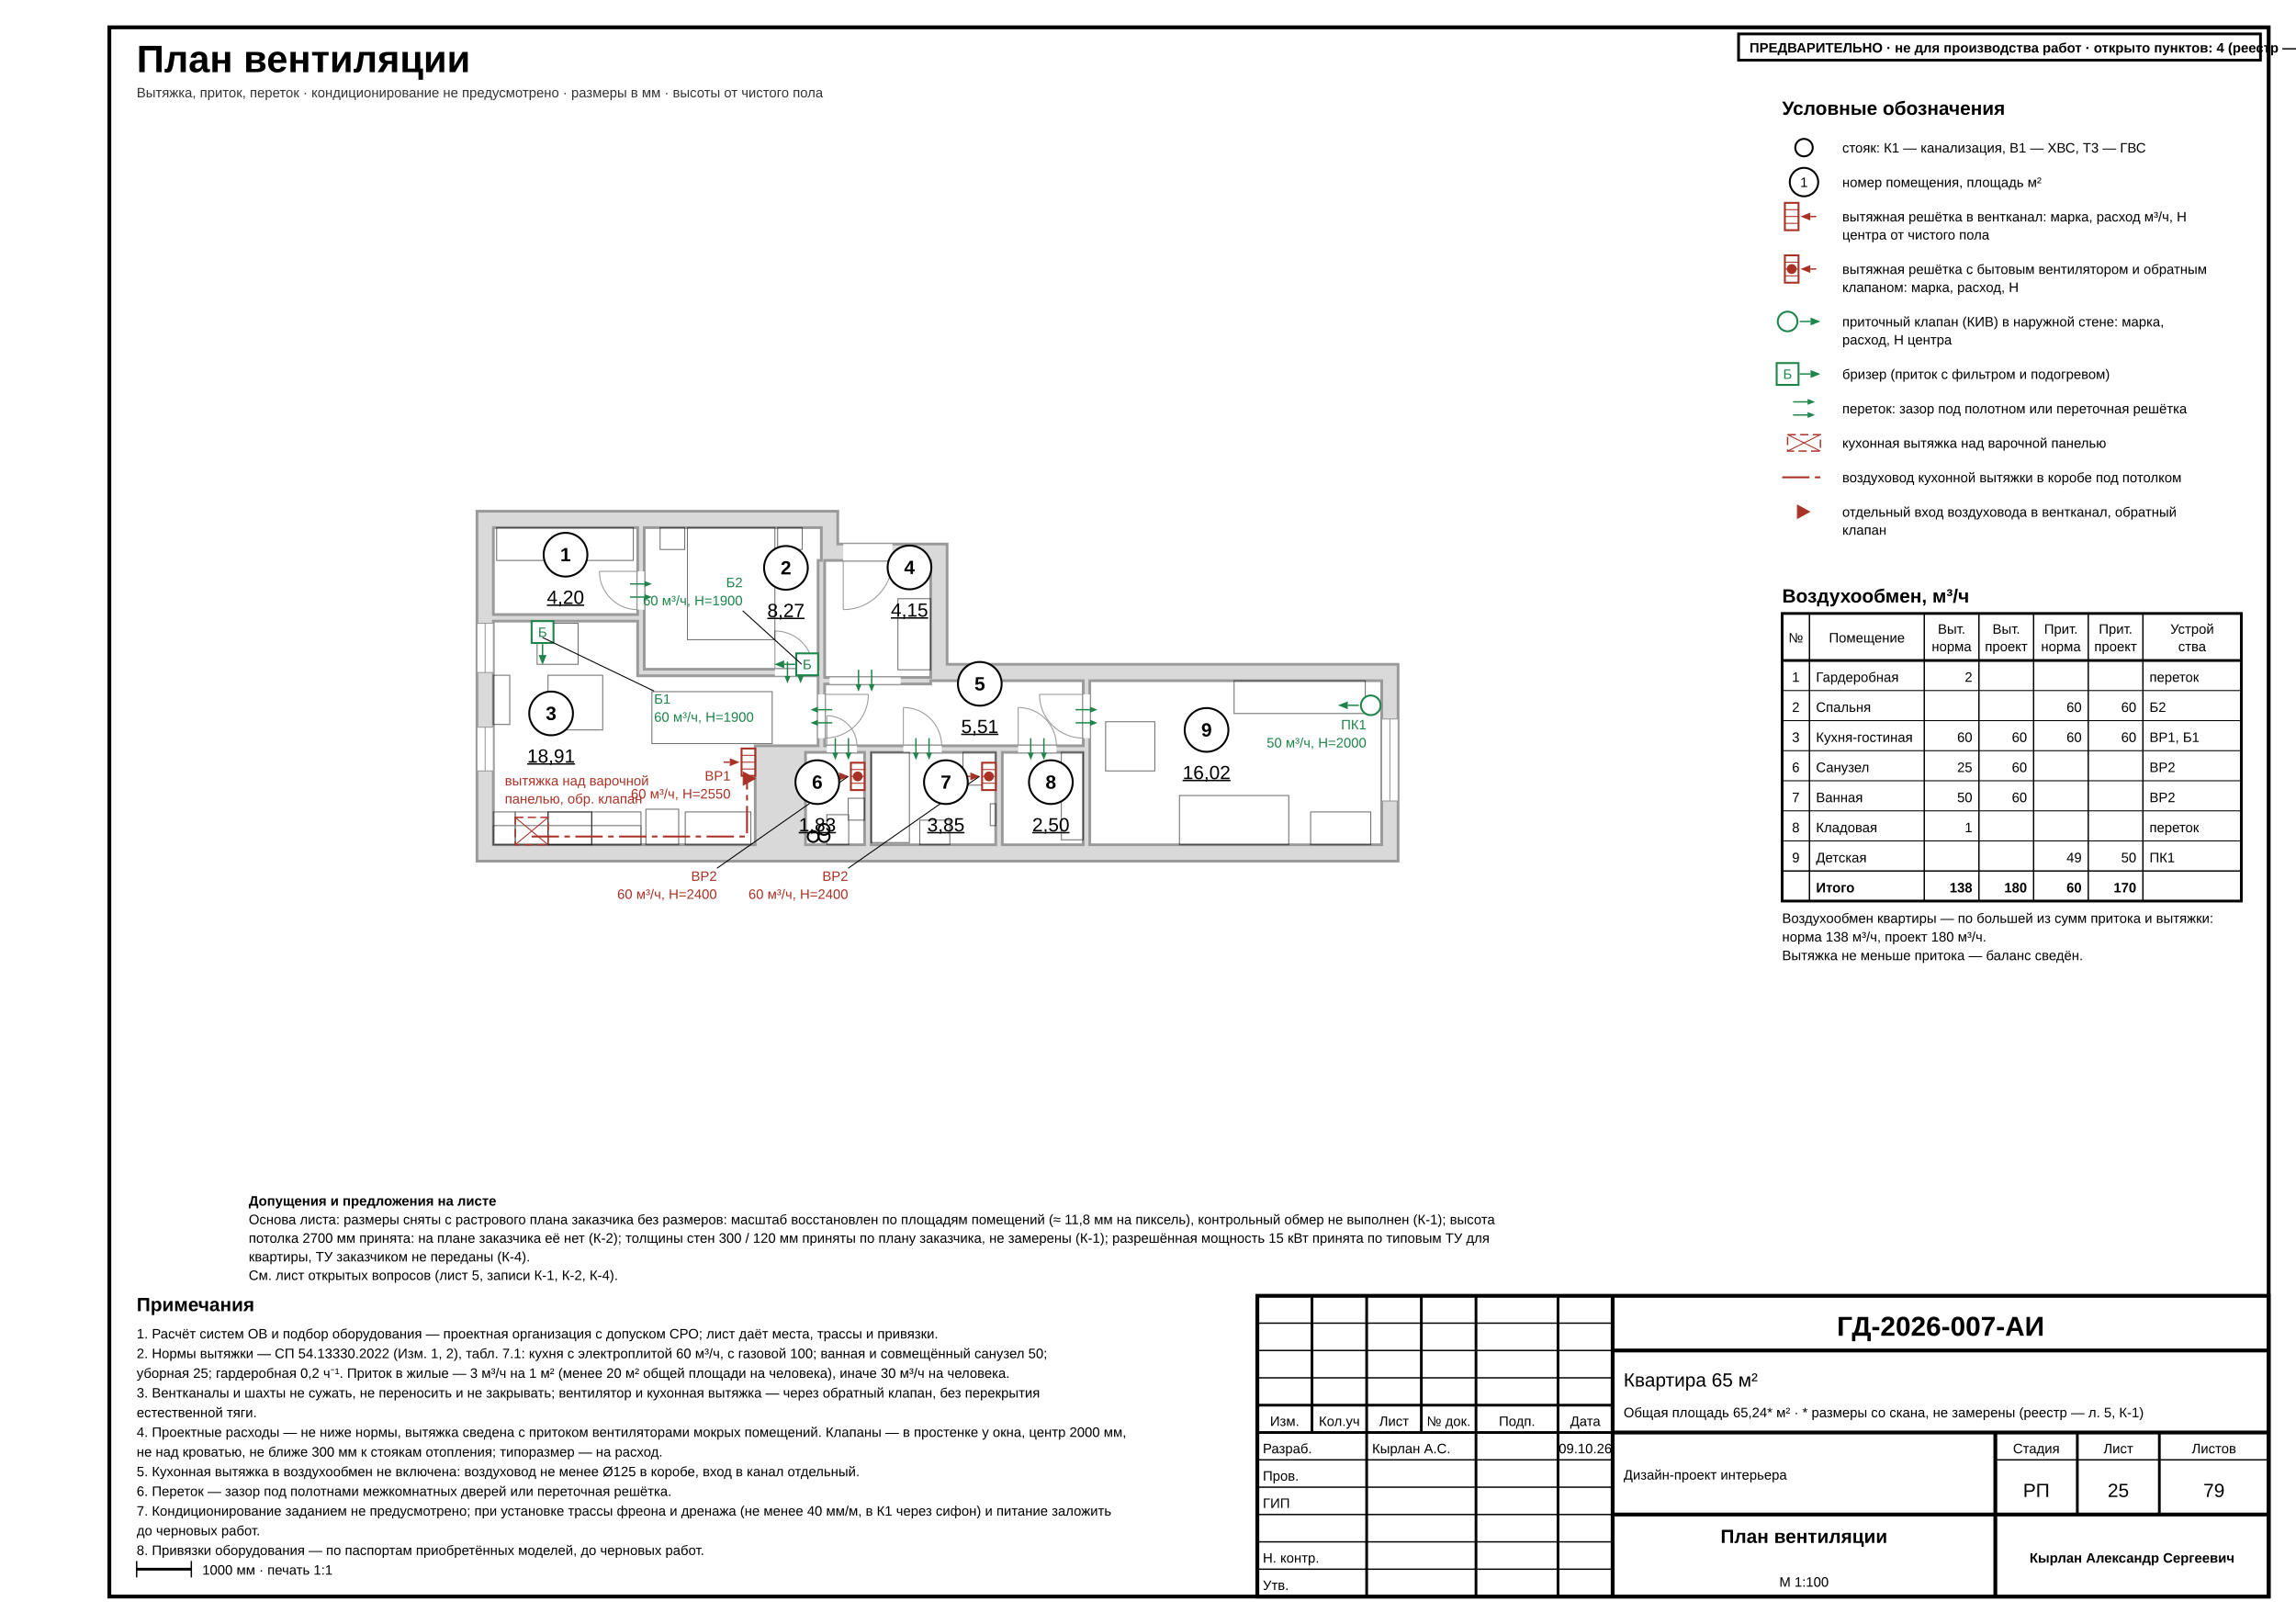
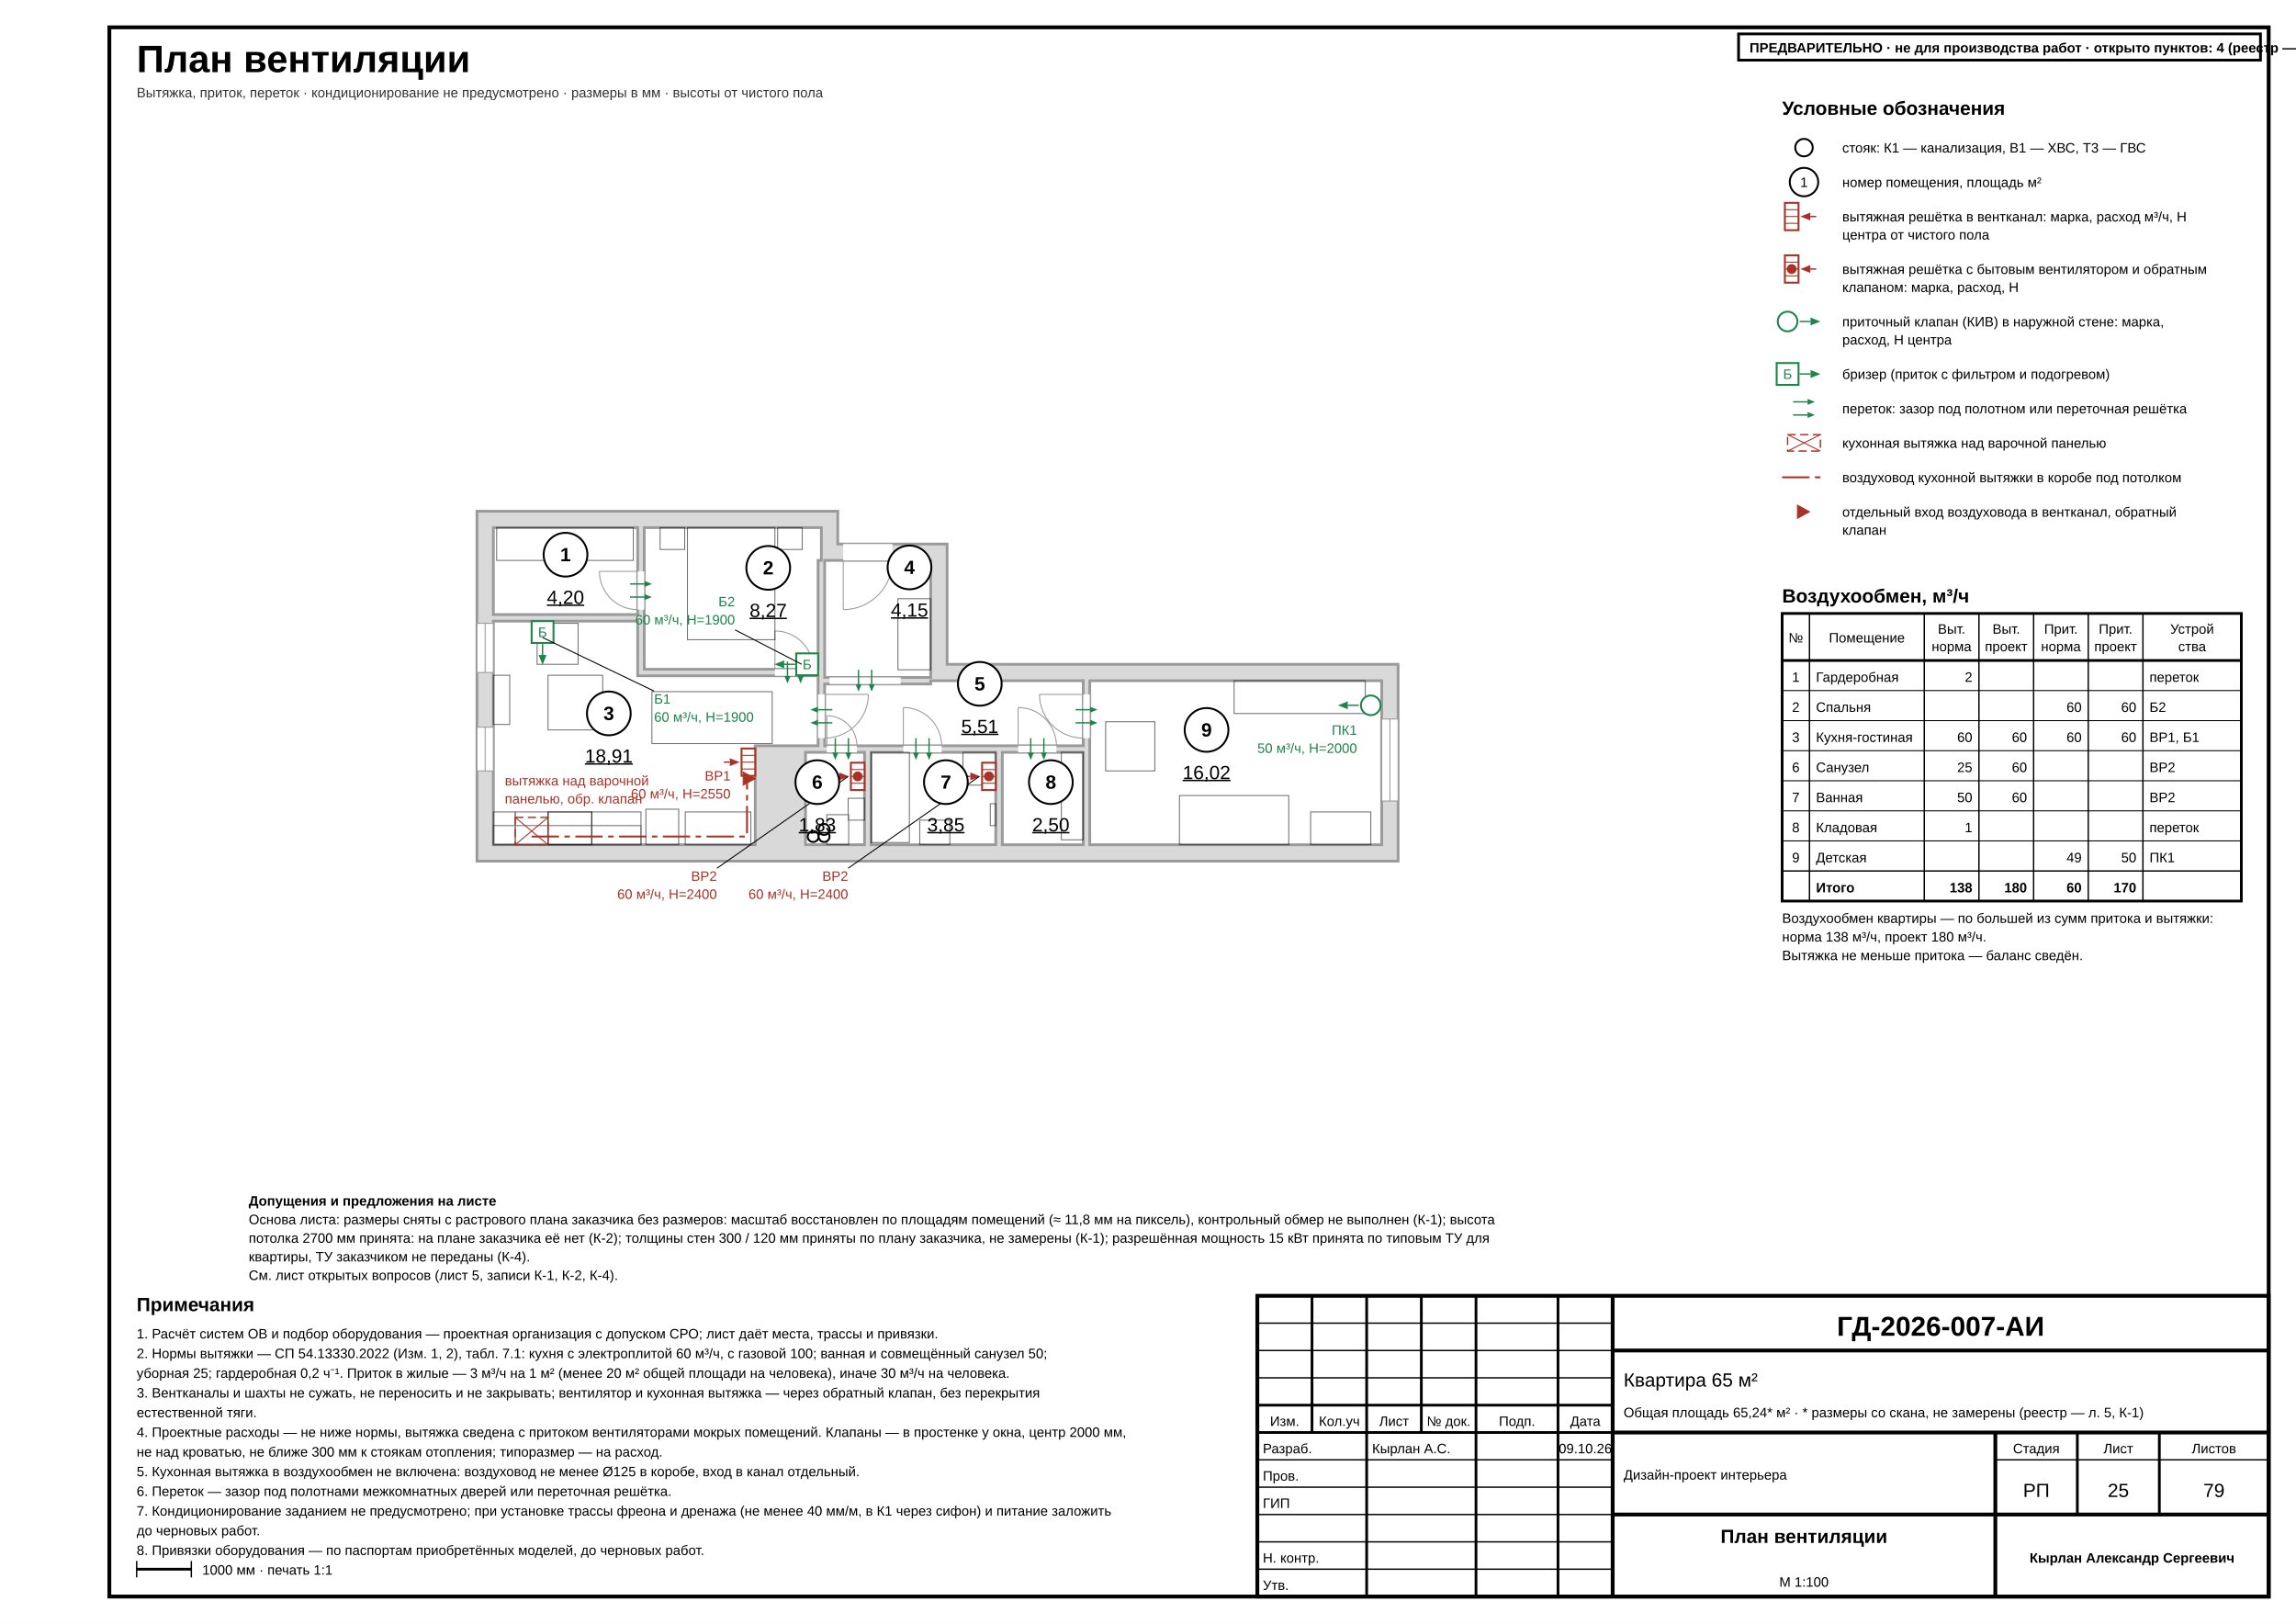
<svg xmlns="http://www.w3.org/2000/svg" width="420mm" height="297mm" viewBox="0 0 420 297" font-family="'GOST type A','ISOCPEUR','Arial Narrow',Arial,sans-serif" data-sheet="climate" data-ov="ventilation" data-scale="1:100">
  <rect width="420" height="297" fill="#fff" />
  <rect x="20" y="5" width="395" height="287" fill="none" stroke="#000" stroke-width="0.7" />
  <text x="25" y="13.2" font-size="7" font-weight="700" fill="#000">План вентиляции</text>
  <text x="25" y="17.8" font-size="2.5" fill="#333">Вытяжка, приток, переток · кондиционирование не предусмотрено · размеры в мм · высоты от чистого пола</text>
  <g data-el="walls">
    <path d="M 87.25 93.5 L 153.25 93.5 L 153.25 99.5 L 173.25 99.5 L 173.25 121.5 L 255.75 121.5 L 255.75 157.5 L 87.25 157.5 Z M 90.25 96.5 L 116.65 96.5 L 116.65 112.4 L 90.25 112.4 Z M 117.85 96.5 L 150.25 96.5 L 150.25 102.5 L 149.65 102.5 L 149.65 122.4 L 117.85 122.4 Z M 90.25 113.6 L 116.65 113.6 L 116.65 123.6 L 149.65 123.6 L 149.65 136.4 L 138.15 136.4 L 138.15 154.5 L 90.25 154.5 Z M 150.85 102.5 L 170.25 102.5 L 170.25 123.9 L 150.85 123.9 Z M 170.25 124.5 L 198.15 124.5 L 198.15 136.4 L 150.85 136.4 L 150.85 125.1 L 170.25 125.1 Z M 147.35 137.6 L 158.15 137.6 L 158.15 154.5 L 147.35 154.5 Z M 159.35 137.6 L 182.15 137.6 L 182.15 154.5 L 159.35 154.5 Z M 183.35 137.6 L 198.15 137.6 L 198.15 154.5 L 183.35 154.5 Z M 199.35 124.5 L 252.75 124.5 L 252.75 154.5 L 199.35 154.5 Z" fill-rule="evenodd" fill="#d9d9d9" stroke="#9a9a9a" stroke-width="0.5" />
  </g>
  <g data-el="openings">
    <rect x="116.65" y="104.5" width="1.2" height="7" fill="#fff" stroke="none" stroke-width="0.18" />
    <line x1="116.65" y1="104.5" x2="109.65" y2="104.5" stroke="#9a9a9a" stroke-width="0.18" />
    <path d="M 109.65 104.5 A 7 7 0 0 0 116.65 111.5" fill="none" stroke="#9a9a9a" stroke-width="0.18" />
    <rect x="141.75" y="122.4" width="7" height="1.2" fill="#fff" stroke="none" stroke-width="0.18" />
    <line x1="141.75" y1="122.4" x2="141.75" y2="115.4" stroke="#9a9a9a" stroke-width="0.18" />
    <path d="M 141.75 115.4 A 7 7 0 0 1 148.75 122.4" fill="none" stroke="#9a9a9a" stroke-width="0.18" />
    <rect x="87.25" y="114" width="3" height="9" fill="#fff" stroke="#9a9a9a" stroke-width="0.18" />
    <line x1="88.75" y1="114" x2="88.75" y2="123" stroke="#9a9a9a" stroke-width="0.18" />
    <rect x="87.25" y="133" width="3" height="8" fill="#fff" stroke="#9a9a9a" stroke-width="0.18" />
    <line x1="88.75" y1="133" x2="88.75" y2="141" stroke="#9a9a9a" stroke-width="0.18" />
    <rect x="154.25" y="99.5" width="9" height="3" fill="#fff" stroke="none" stroke-width="0.18" />
    <line x1="154.25" y1="102.5" x2="154.25" y2="111.5" stroke="#9a9a9a" stroke-width="0.18" />
    <path d="M 154.25 111.5 A 9 9 0 0 0 163.25 102.5" fill="none" stroke="#9a9a9a" stroke-width="0.18" />
    <rect x="151.75" y="123.9" width="13" height="1.2" fill="#fff" stroke="none" stroke-width="0.18" />
    <rect x="149.65" y="127" width="1.2" height="8" fill="#fff" stroke="none" stroke-width="0.18" />
    <line x1="150.85" y1="127" x2="158.85" y2="127" stroke="#9a9a9a" stroke-width="0.18" />
    <path d="M 158.85 127 A 8 8 0 0 1 150.85 135" fill="none" stroke="#9a9a9a" stroke-width="0.18" />
    <rect x="151.25" y="136.4" width="5.5" height="1.2" fill="#fff" stroke="none" stroke-width="0.18" />
    <line x1="151.25" y1="136.4" x2="151.25" y2="130.9" stroke="#9a9a9a" stroke-width="0.18" />
    <path d="M 151.25 130.9 A 5.5 5.5 0 0 1 156.75 136.4" fill="none" stroke="#9a9a9a" stroke-width="0.18" />
    <rect x="165.25" y="136.4" width="7" height="1.2" fill="#fff" stroke="none" stroke-width="0.18" />
    <line x1="165.25" y1="136.4" x2="165.25" y2="129.4" stroke="#9a9a9a" stroke-width="0.18" />
    <path d="M 165.25 129.4 A 7 7 0 0 1 172.25 136.4" fill="none" stroke="#9a9a9a" stroke-width="0.18" />
    <rect x="186.25" y="136.4" width="7" height="1.2" fill="#fff" stroke="none" stroke-width="0.18" />
    <line x1="186.25" y1="136.4" x2="186.25" y2="129.4" stroke="#9a9a9a" stroke-width="0.18" />
    <path d="M 186.25 129.4 A 7 7 0 0 1 193.25 136.4" fill="none" stroke="#9a9a9a" stroke-width="0.18" />
    <rect x="198.15" y="127" width="1.2" height="8" fill="#fff" stroke="none" stroke-width="0.18" />
    <line x1="198.15" y1="127" x2="190.15" y2="127" stroke="#9a9a9a" stroke-width="0.18" />
    <path d="M 190.15 127 A 8 8 0 0 0 198.15 135" fill="none" stroke="#9a9a9a" stroke-width="0.18" />
    <rect x="252.75" y="131.5" width="3" height="15" fill="#fff" stroke="#9a9a9a" stroke-width="0.18" />
    <line x1="254.25" y1="131.5" x2="254.25" y2="146.5" stroke="#9a9a9a" stroke-width="0.18" />
  </g>
  <g data-el="furniture" opacity="0.55">
    <rect x="90.85" y="96.5" width="25" height="6" fill="none" stroke="#000" stroke-width="0.18" />
    <rect x="125.75" y="96.5" width="16" height="20.5" fill="none" stroke="#000" stroke-width="0.18" />
    <rect x="120.75" y="96.5" width="4.5" height="4" fill="none" stroke="#000" stroke-width="0.18" />
    <rect x="142.25" y="96.5" width="4.5" height="4" fill="none" stroke="#000" stroke-width="0.18" />
    <rect x="100.25" y="123.5" width="10" height="10" fill="none" stroke="#000" stroke-width="0.18" />
    <rect x="98.25" y="114" width="7.5" height="7.5" fill="none" stroke="#000" stroke-width="0.18" />
    <rect x="90.25" y="123.5" width="3" height="9" fill="none" stroke="#000" stroke-width="0.18" />
    <rect x="119.25" y="126.5" width="22" height="9.5" fill="none" stroke="#000" stroke-width="0.18" />
    <rect x="125.35" y="148.5" width="12" height="6" fill="none" stroke="#000" stroke-width="0.18" />
    <rect x="90.25" y="148.5" width="4" height="6" fill="none" stroke="#000" stroke-width="0.18" />
    <rect x="94.25" y="148.5" width="6" height="6" fill="none" stroke="#000" stroke-width="0.18" />
    <rect x="100.25" y="148.5" width="8" height="6" fill="none" stroke="#000" stroke-width="0.18" />
    <rect x="108.25" y="148.5" width="9" height="6" fill="none" stroke="#000" stroke-width="0.18" />
    <rect x="118.15" y="148" width="6" height="6.5" fill="none" stroke="#000" stroke-width="0.18" />
    <rect x="90.25" y="151" width="27" height="3.5" fill="none" stroke="#000" stroke-width="0.18" />
    <rect x="164.25" y="109.5" width="6" height="13" fill="none" stroke="#000" stroke-width="0.18" />
    <rect x="194.15" y="137.6" width="4" height="16" fill="none" stroke="#000" stroke-width="0.18" />
    <rect x="225.75" y="124.5" width="24" height="6" fill="none" stroke="#000" stroke-width="0.18" />
    <rect x="215.75" y="145.5" width="20" height="9" fill="none" stroke="#000" stroke-width="0.18" />
    <rect x="239.75" y="148.5" width="11" height="6" fill="none" stroke="#000" stroke-width="0.18" />
    <rect x="202.25" y="132" width="9" height="9" fill="none" stroke="#000" stroke-width="0.18" />
  </g>
  <g data-el="fixtures-base" opacity="0.55">
    <rect x="100.25" y="148.5" width="8" height="6" fill="none" stroke="#000" stroke-width="0.18" />
    <rect x="151.25" y="149" width="4" height="5.5" fill="none" stroke="#000" stroke-width="0.18" />
    <rect x="155.15" y="146" width="3" height="4" fill="none" stroke="#000" stroke-width="0.18" />
    <rect x="159.35" y="137.6" width="7" height="16.5" fill="none" stroke="#000" stroke-width="0.18" />
    <rect x="168.25" y="150" width="5.5" height="4.5" fill="none" stroke="#000" stroke-width="0.18" />
    <rect x="176.15" y="137.6" width="6" height="6" fill="none" stroke="#000" stroke-width="0.18" />
    <rect x="181.15" y="147" width="1" height="4" fill="none" stroke="#000" stroke-width="0.18" />
  </g>
  <g data-el="risers">
    <circle cx="148.75" cy="153" r="1" fill="#fff" stroke="#000" stroke-width="0.35" />
    <circle cx="150.75" cy="153" r="1" fill="#fff" stroke="#000" stroke-width="0.35" />
    <circle cx="150.75" cy="151.7" r="1" fill="#fff" stroke="#000" stroke-width="0.35" />
  </g>
  <g data-el="ov-transfer">
    <line x1="115.25" y1="106.8" x2="117.9" y2="106.8" stroke="#1e8449" stroke-width="0.25" />
    <path d="M 119.25 106.8 L 117.9 106.26 L 117.9 107.34 Z" fill="#1e8449" />
    <line x1="115.25" y1="109.2" x2="117.9" y2="109.2" stroke="#1e8449" stroke-width="0.25" />
    <path d="M 119.25 109.2 L 117.9 108.66 L 117.9 109.74 Z" fill="#1e8449" />
  </g>
  <g data-el="ov-transfer">
    <line x1="146.45" y1="121" x2="146.45" y2="123.65" stroke="#1e8449" stroke-width="0.25" />
    <path d="M 146.45 125 L 146.99 123.65 L 145.91 123.65 Z" fill="#1e8449" />
    <line x1="144.05" y1="121" x2="144.05" y2="123.65" stroke="#1e8449" stroke-width="0.25" />
    <path d="M 144.05 125 L 144.59 123.65 L 143.51 123.65 Z" fill="#1e8449" />
  </g>
  <g data-el="ov-transfer">
    <line x1="159.45" y1="122.5" x2="159.45" y2="125.15" stroke="#1e8449" stroke-width="0.25" />
    <path d="M 159.45 126.5 L 159.99 125.15 L 158.91 125.15 Z" fill="#1e8449" />
    <line x1="157.05" y1="122.5" x2="157.05" y2="125.15" stroke="#1e8449" stroke-width="0.25" />
    <path d="M 157.05 126.5 L 157.59 125.15 L 156.51 125.15 Z" fill="#1e8449" />
  </g>
  <g data-el="ov-transfer">
    <line x1="152.25" y1="132.2" x2="149.6" y2="132.2" stroke="#1e8449" stroke-width="0.25" />
    <path d="M 148.25 132.2 L 149.6 132.74 L 149.6 131.66 Z" fill="#1e8449" />
    <line x1="152.25" y1="129.8" x2="149.6" y2="129.8" stroke="#1e8449" stroke-width="0.25" />
    <path d="M 148.25 129.8 L 149.6 130.34 L 149.6 129.26 Z" fill="#1e8449" />
  </g>
  <g data-el="ov-transfer">
    <line x1="155.2" y1="135" x2="155.2" y2="137.65" stroke="#1e8449" stroke-width="0.25" />
    <path d="M 155.2 139 L 155.74 137.65 L 154.66 137.65 Z" fill="#1e8449" />
    <line x1="152.8" y1="135" x2="152.8" y2="137.65" stroke="#1e8449" stroke-width="0.25" />
    <path d="M 152.8 139 L 153.34 137.65 L 152.26 137.65 Z" fill="#1e8449" />
  </g>
  <g data-el="ov-transfer">
    <line x1="169.95" y1="135" x2="169.95" y2="137.65" stroke="#1e8449" stroke-width="0.25" />
    <path d="M 169.95 139 L 170.49 137.65 L 169.41 137.65 Z" fill="#1e8449" />
    <line x1="167.55" y1="135" x2="167.55" y2="137.65" stroke="#1e8449" stroke-width="0.25" />
    <path d="M 167.55 139 L 168.09 137.65 L 167.01 137.65 Z" fill="#1e8449" />
  </g>
  <g data-el="ov-transfer">
    <line x1="190.95" y1="135" x2="190.95" y2="137.65" stroke="#1e8449" stroke-width="0.25" />
    <path d="M 190.95 139 L 191.49 137.65 L 190.41 137.65 Z" fill="#1e8449" />
    <line x1="188.55" y1="135" x2="188.55" y2="137.65" stroke="#1e8449" stroke-width="0.25" />
    <path d="M 188.55 139 L 189.09 137.65 L 188.01 137.65 Z" fill="#1e8449" />
  </g>
  <g data-el="ov-transfer">
    <line x1="196.75" y1="129.8" x2="199.4" y2="129.8" stroke="#1e8449" stroke-width="0.25" />
    <path d="M 200.75 129.8 L 199.4 129.26 L 199.4 130.34 Z" fill="#1e8449" />
    <line x1="196.75" y1="132.2" x2="199.4" y2="132.2" stroke="#1e8449" stroke-width="0.25" />
    <path d="M 200.75 132.2 L 199.4 131.66 L 199.4 132.74 Z" fill="#1e8449" />
  </g>
  <g data-el="ov-line" data-kind="duct">
    <path d="M 97.25 153 L 136.65 153 L 136.65 142.4 L 138.15 142.4" fill="none" stroke="#a93226" stroke-width="0.35" stroke-dasharray="5 1 1 1" stroke-linejoin="round" />
  </g>
  <g data-el="ov-supply" data-kind="breezer">
    <rect x="145.65" y="119.5" width="4" height="4" fill="#fff" stroke="#1e8449" stroke-width="0.35" />
    <text x="147.65" y="122.4" font-size="2.5" text-anchor="middle" fill="#1e8449">Б</text>
    <line x1="145.45" y1="121.5" x2="143.45" y2="121.5" stroke="#1e8449" stroke-width="0.25" />
    <path d="M 141.65 121.5 L 143.45 122.22 L 143.45 120.78 Z" fill="#1e8449" />
  </g>
  <g data-el="ov-grille">
    <rect x="135.65" y="136.9" width="2.5" height="5" fill="#fff" stroke="#a93226" stroke-width="0.35" />
    <line x1="135.65" y1="138.15" x2="138.15" y2="138.15" stroke="#a93226" stroke-width="0.18" />
    <line x1="135.65" y1="139.4" x2="138.15" y2="139.4" stroke="#a93226" stroke-width="0.18" />
    <line x1="135.65" y1="140.65" x2="138.15" y2="140.65" stroke="#a93226" stroke-width="0.18" />
    <line x1="132.4" y1="139.4" x2="133.5" y2="139.4" stroke="#a93226" stroke-width="0.25" />
    <path d="M 135.3 139.4 L 133.5 138.68 L 133.5 140.12 Z" fill="#a93226" />
  </g>
  <g data-el="ov-supply" data-kind="breezer">
    <rect x="97.25" y="113.6" width="4" height="4" fill="#fff" stroke="#1e8449" stroke-width="0.35" />
    <text x="99.25" y="116.5" font-size="2.5" text-anchor="middle" fill="#1e8449">Б</text>
    <line x1="99.25" y1="117.8" x2="99.25" y2="119.8" stroke="#1e8449" stroke-width="0.25" />
    <path d="M 99.25 121.6 L 99.97 119.8 L 98.53 119.8 Z" fill="#1e8449" />
  </g>
  <g data-el="ov-hood">
    <rect x="94.25" y="149.5" width="6" height="5" fill="none" stroke="#a93226" stroke-width="0.25" stroke-dasharray="1.5 0.8" />
    <line x1="94.25" y1="149.5" x2="100.25" y2="154.5" stroke="#a93226" stroke-width="0.18" />
    <line x1="100.25" y1="149.5" x2="94.25" y2="154.5" stroke="#a93226" stroke-width="0.18" />
  </g>
  <g data-el="ov-entry">
    <path d="M 138.15 142.4 L 135.95 141.2 L 135.95 143.6 Z" fill="#a93226" stroke="#a93226" stroke-width="0.18" />
  </g>
  <g data-el="ov-grille">
    <rect x="155.65" y="139.5" width="2.5" height="5" fill="#fff" stroke="#a93226" stroke-width="0.35" />
    <line x1="155.65" y1="140.75" x2="158.15" y2="140.75" stroke="#a93226" stroke-width="0.18" />
    <line x1="155.65" y1="142" x2="158.15" y2="142" stroke="#a93226" stroke-width="0.18" />
    <line x1="155.65" y1="143.25" x2="158.15" y2="143.25" stroke="#a93226" stroke-width="0.18" />
    <line x1="152.4" y1="142" x2="153.5" y2="142" stroke="#a93226" stroke-width="0.25" />
    <path d="M 155.3 142 L 153.5 141.28 L 153.5 142.72 Z" fill="#a93226" />
    <circle cx="156.9" cy="142" r="0.9" fill="#a93226" />
  </g>
  <g data-el="ov-grille">
    <rect x="179.65" y="139.5" width="2.5" height="5" fill="#fff" stroke="#a93226" stroke-width="0.35" />
    <line x1="179.65" y1="140.75" x2="182.15" y2="140.75" stroke="#a93226" stroke-width="0.18" />
    <line x1="179.65" y1="142" x2="182.15" y2="142" stroke="#a93226" stroke-width="0.18" />
    <line x1="179.65" y1="143.25" x2="182.15" y2="143.25" stroke="#a93226" stroke-width="0.18" />
    <line x1="176.4" y1="142" x2="177.5" y2="142" stroke="#a93226" stroke-width="0.25" />
    <path d="M 179.3 142 L 177.5 141.28 L 177.5 142.72 Z" fill="#a93226" />
    <circle cx="180.9" cy="142" r="0.9" fill="#a93226" />
  </g>
  <g data-el="ov-supply" data-kind="valve" data-derived="1">
    <circle cx="250.75" cy="129" r="1.8" fill="#fff" stroke="#1e8449" stroke-width="0.35" />
    <line x1="248.55" y1="129" x2="246.55" y2="129" stroke="#1e8449" stroke-width="0.25" />
    <path d="M 244.75 129 L 246.55 129.72 L 246.55 128.28 Z" fill="#1e8449" />
  </g>
-   <line x1="146.65" y1="121.5" x2="135.85" y2="111.7" stroke="#000" stroke-width="0.18" />
-   <text x="135.85" y="107.4" font-size="2.5" text-anchor="end" fill="#1e8449">Б2</text>
-   <text x="135.85" y="110.7" font-size="2.5" text-anchor="end" fill="#1e8449">60 м³/ч, Н=1900</text>
+   <line x1="146.65" y1="121.5" x2="134.45" y2="115.2" stroke="#000" stroke-width="0.18" />
+   <text x="134.45" y="110.9" font-size="2.5" text-anchor="end" fill="#1e8449">Б2</text>
+   <text x="134.45" y="114.2" font-size="2.5" text-anchor="end" fill="#1e8449">60 м³/ч, Н=1900</text>
  <text x="133.65" y="142.75" font-size="2.5" text-anchor="end" fill="#a93226">ВР1</text>
  <text x="133.65" y="146.05" font-size="2.5" text-anchor="end" fill="#a93226">60 м³/ч, Н=2550</text>
  <line x1="99.25" y1="116.6" x2="119.65" y2="126.4" stroke="#000" stroke-width="0.18" />
  <text x="119.65" y="128.7" font-size="2.5" text-anchor="start" fill="#1e8449">Б1</text>
  <text x="119.65" y="132" font-size="2.5" text-anchor="start" fill="#1e8449">60 м³/ч, Н=1900</text>
  <text x="92.35" y="143.65" font-size="2.5" text-anchor="start" fill="#a93226">вытяжка над варочной</text>
  <text x="92.35" y="146.95" font-size="2.5" text-anchor="start" fill="#a93226">панелью, обр. клапан</text>
  <line x1="155.15" y1="142" x2="131.15" y2="158.8" stroke="#000" stroke-width="0.18" />
  <text x="131.15" y="161.1" font-size="2.5" text-anchor="end" fill="#a93226">ВР2</text>
  <text x="131.15" y="164.4" font-size="2.5" text-anchor="end" fill="#a93226">60 м³/ч, Н=2400</text>
  <line x1="179.15" y1="142" x2="155.15" y2="158.8" stroke="#000" stroke-width="0.18" />
  <text x="155.15" y="161.1" font-size="2.5" text-anchor="end" fill="#a93226">ВР2</text>
  <text x="155.15" y="164.4" font-size="2.5" text-anchor="end" fill="#a93226">60 м³/ч, Н=2400</text>
-   <text x="249.95" y="133.4" font-size="2.5" text-anchor="end" fill="#1e8449">ПК1</text>
-   <text x="249.95" y="136.7" font-size="2.5" text-anchor="end" fill="#1e8449">50 м³/ч, Н=2000</text>
+   <text x="248.25" y="134.4" font-size="2.5" text-anchor="end" fill="#1e8449">ПК1</text>
+   <text x="248.25" y="137.7" font-size="2.5" text-anchor="end" fill="#1e8449">50 м³/ч, Н=2000</text>
  <g data-el="legend">
    <text x="326" y="21" font-size="3.5" font-weight="700" fill="#000">Условные обозначения</text>
    <circle cx="330" cy="27" r="1.6" fill="#fff" stroke="#000" stroke-width="0.35" />
    <text x="337" y="27.9" font-size="2.5" fill="#000">стояк: К1 — канализация, В1 — ХВС, Т3 — ГВС</text>
    <circle cx="330" cy="33.3" r="2.6" fill="#fff" stroke="#000" stroke-width="0.35" />
    <text x="330" y="34.2" font-size="2.5" text-anchor="middle" fill="#000">1</text>
    <text x="337" y="34.2" font-size="2.5" fill="#000">номер помещения, площадь м²</text>
    <g data-el="ov-grille">
      <rect x="326.5" y="37.1" width="2.5" height="5" fill="#fff" stroke="#a93226" stroke-width="0.35" />
      <line x1="326.5" y1="38.35" x2="329" y2="38.35" stroke="#a93226" stroke-width="0.18" />
      <line x1="326.5" y1="39.6" x2="329" y2="39.6" stroke="#a93226" stroke-width="0.18" />
      <line x1="326.5" y1="40.85" x2="329" y2="40.85" stroke="#a93226" stroke-width="0.18" />
      <line x1="332.25" y1="39.6" x2="331.15" y2="39.6" stroke="#a93226" stroke-width="0.25" />
      <path d="M 329.35 39.6 L 331.15 40.32 L 331.15 38.88 Z" fill="#a93226" />
    </g>
    <text x="337" y="40.5" font-size="2.5" fill="#000">вытяжная решётка в вентканал: марка, расход м³/ч, Н</text>
    <text x="337" y="43.8" font-size="2.5" fill="#000">центра от чистого пола</text>
    <g data-el="ov-grille">
      <rect x="326.5" y="46.7" width="2.5" height="5" fill="#fff" stroke="#a93226" stroke-width="0.35" />
      <line x1="326.5" y1="47.95" x2="329" y2="47.95" stroke="#a93226" stroke-width="0.18" />
      <line x1="326.5" y1="49.2" x2="329" y2="49.2" stroke="#a93226" stroke-width="0.18" />
      <line x1="326.5" y1="50.45" x2="329" y2="50.45" stroke="#a93226" stroke-width="0.18" />
      <line x1="332.25" y1="49.2" x2="331.15" y2="49.2" stroke="#a93226" stroke-width="0.25" />
      <path d="M 329.35 49.2 L 331.15 49.92 L 331.15 48.48 Z" fill="#a93226" />
      <circle cx="327.75" cy="49.2" r="0.9" fill="#a93226" />
    </g>
    <text x="337" y="50.1" font-size="2.5" fill="#000">вытяжная решётка с бытовым вентилятором и обратным</text>
    <text x="337" y="53.4" font-size="2.5" fill="#000">клапаном: марка, расход, Н</text>
    <g data-el="ov-supply" data-kind="valve">
      <circle cx="327" cy="58.8" r="1.8" fill="#fff" stroke="#1e8449" stroke-width="0.35" />
      <line x1="329.2" y1="58.8" x2="331.2" y2="58.8" stroke="#1e8449" stroke-width="0.25" />
      <path d="M 333 58.8 L 331.2 58.08 L 331.2 59.52 Z" fill="#1e8449" />
    </g>
    <text x="337" y="59.7" font-size="2.5" fill="#000">приточный клапан (КИВ) в наружной стене: марка,</text>
    <text x="337" y="63" font-size="2.5" fill="#000">расход, Н центра</text>
    <g data-el="ov-supply" data-kind="breezer">
      <rect x="325" y="66.4" width="4" height="4" fill="#fff" stroke="#1e8449" stroke-width="0.35" />
      <text x="327" y="69.3" font-size="2.5" text-anchor="middle" fill="#1e8449">Б</text>
      <line x1="329.2" y1="68.4" x2="331.2" y2="68.4" stroke="#1e8449" stroke-width="0.25" />
      <path d="M 333 68.4 L 331.2 67.68 L 331.2 69.12 Z" fill="#1e8449" />
    </g>
    <text x="337" y="69.3" font-size="2.5" fill="#000">бризер (приток с фильтром и подогревом)</text>
    <g data-el="ov-transfer">
      <line x1="328" y1="73.5" x2="330.65" y2="73.5" stroke="#1e8449" stroke-width="0.25" />
      <path d="M 332 73.5 L 330.65 72.96 L 330.65 74.04 Z" fill="#1e8449" />
      <line x1="328" y1="75.9" x2="330.65" y2="75.9" stroke="#1e8449" stroke-width="0.25" />
      <path d="M 332 75.9 L 330.65 75.36 L 330.65 76.44 Z" fill="#1e8449" />
    </g>
    <text x="337" y="75.6" font-size="2.5" fill="#000">переток: зазор под полотном или переточная решётка</text>
    <g data-el="ov-hood">
      <rect x="327" y="79.5" width="6" height="3" fill="none" stroke="#a93226" stroke-width="0.25" stroke-dasharray="1.5 0.8" />
      <line x1="327" y1="79.5" x2="333" y2="82.5" stroke="#a93226" stroke-width="0.18" />
      <line x1="333" y1="79.5" x2="327" y2="82.5" stroke="#a93226" stroke-width="0.18" />
    </g>
    <text x="337" y="81.9" font-size="2.5" fill="#000">кухонная вытяжка над варочной панелью</text>
    <g data-el="ov-line" data-kind="duct">
      <path d="M 326 87.3 L 334 87.3" fill="none" stroke="#a93226" stroke-width="0.35" stroke-dasharray="5 1 1 1" stroke-linejoin="round" />
    </g>
    <text x="337" y="88.2" font-size="2.5" fill="#000">воздуховод кухонной вытяжки в коробе под потолком</text>
    <g data-el="ov-entry">
      <path d="M 331 93.6 L 328.8 92.4 L 328.8 94.8 Z" fill="#a93226" stroke="#a93226" stroke-width="0.18" />
    </g>
    <text x="337" y="94.5" font-size="2.5" fill="#000">отдельный вход воздуховода в вентканал, обратный</text>
    <text x="337" y="97.8" font-size="2.5" fill="#000">клапан</text>
  </g>
  <g data-el="air-table">
    <text x="326" y="110.2" font-size="3.5" font-weight="700" fill="#000">Воздухообмен, м³/ч</text>
    <rect x="326" y="112.2" width="84" height="52.6" fill="none" stroke="#000" stroke-width="0.5" />
    <line x1="326" y1="120.8" x2="410" y2="120.8" stroke="#000" stroke-width="0.5" />
    <text x="328.5" y="117.5" font-size="2.5" text-anchor="middle" fill="#000">№</text>
    <line x1="331" y1="112.2" x2="331" y2="164.8" stroke="#000" stroke-width="0.25" />
    <text x="341.5" y="117.5" font-size="2.5" text-anchor="middle" fill="#000">Помещение</text>
    <line x1="352" y1="112.2" x2="352" y2="164.8" stroke="#000" stroke-width="0.25" />
    <text x="357" y="115.9" font-size="2.5" text-anchor="middle" fill="#000">Выт.</text>
    <text x="357" y="119.1" font-size="2.5" text-anchor="middle" fill="#000">норма</text>
    <line x1="362" y1="112.2" x2="362" y2="164.8" stroke="#000" stroke-width="0.25" />
    <text x="367" y="115.9" font-size="2.5" text-anchor="middle" fill="#000">Выт.</text>
    <text x="367" y="119.1" font-size="2.5" text-anchor="middle" fill="#000">проект</text>
    <line x1="372" y1="112.2" x2="372" y2="164.8" stroke="#000" stroke-width="0.25" />
    <text x="377" y="115.9" font-size="2.5" text-anchor="middle" fill="#000">Прит.</text>
    <text x="377" y="119.1" font-size="2.5" text-anchor="middle" fill="#000">норма</text>
    <line x1="382" y1="112.2" x2="382" y2="164.8" stroke="#000" stroke-width="0.25" />
    <text x="387" y="115.9" font-size="2.5" text-anchor="middle" fill="#000">Прит.</text>
    <text x="387" y="119.1" font-size="2.5" text-anchor="middle" fill="#000">проект</text>
    <line x1="392" y1="112.2" x2="392" y2="164.8" stroke="#000" stroke-width="0.25" />
    <text x="401" y="115.9" font-size="2.5" text-anchor="middle" fill="#000">Устрой</text>
    <text x="401" y="119.1" font-size="2.5" text-anchor="middle" fill="#000">ства</text>
    <line x1="326" y1="126.3" x2="410" y2="126.3" stroke="#000" stroke-width="0.18" />
    <text x="328.5" y="124.7" font-size="2.5" text-anchor="middle" fill="#000">1</text>
    <text x="332.2" y="124.7" font-size="2.5" text-anchor="start" fill="#000">Гардеробная</text>
    <text x="360.8" y="124.7" font-size="2.5" text-anchor="end" fill="#000">2</text>
    <text x="370.8" y="124.7" font-size="2.5" text-anchor="end" fill="#000" />
    <text x="380.8" y="124.7" font-size="2.5" text-anchor="end" fill="#000" />
    <text x="390.8" y="124.7" font-size="2.5" text-anchor="end" fill="#000" />
    <text x="393.2" y="124.7" font-size="2.5" text-anchor="start" fill="#000">переток</text>
    <line x1="326" y1="131.8" x2="410" y2="131.8" stroke="#000" stroke-width="0.18" />
    <text x="328.5" y="130.2" font-size="2.5" text-anchor="middle" fill="#000">2</text>
    <text x="332.2" y="130.2" font-size="2.5" text-anchor="start" fill="#000">Спальня</text>
    <text x="360.8" y="130.2" font-size="2.5" text-anchor="end" fill="#000" />
    <text x="370.8" y="130.2" font-size="2.5" text-anchor="end" fill="#000" />
    <text x="380.8" y="130.2" font-size="2.5" text-anchor="end" fill="#000">60</text>
    <text x="390.8" y="130.2" font-size="2.5" text-anchor="end" fill="#000">60</text>
    <text x="393.2" y="130.2" font-size="2.5" text-anchor="start" fill="#000">Б2</text>
    <line x1="326" y1="137.3" x2="410" y2="137.3" stroke="#000" stroke-width="0.18" />
    <text x="328.5" y="135.7" font-size="2.5" text-anchor="middle" fill="#000">3</text>
    <text x="332.2" y="135.7" font-size="2.5" text-anchor="start" fill="#000">Кухня-гостиная</text>
    <text x="360.8" y="135.7" font-size="2.5" text-anchor="end" fill="#000">60</text>
    <text x="370.8" y="135.7" font-size="2.5" text-anchor="end" fill="#000">60</text>
    <text x="380.8" y="135.7" font-size="2.5" text-anchor="end" fill="#000">60</text>
    <text x="390.8" y="135.7" font-size="2.5" text-anchor="end" fill="#000">60</text>
    <text x="393.2" y="135.7" font-size="2.5" text-anchor="start" fill="#000">ВР1, Б1</text>
    <line x1="326" y1="142.8" x2="410" y2="142.8" stroke="#000" stroke-width="0.18" />
    <text x="328.5" y="141.2" font-size="2.5" text-anchor="middle" fill="#000">6</text>
    <text x="332.2" y="141.2" font-size="2.5" text-anchor="start" fill="#000">Санузел</text>
    <text x="360.8" y="141.2" font-size="2.5" text-anchor="end" fill="#000">25</text>
    <text x="370.8" y="141.2" font-size="2.5" text-anchor="end" fill="#000">60</text>
    <text x="380.8" y="141.2" font-size="2.5" text-anchor="end" fill="#000" />
    <text x="390.8" y="141.2" font-size="2.5" text-anchor="end" fill="#000" />
    <text x="393.2" y="141.2" font-size="2.5" text-anchor="start" fill="#000">ВР2</text>
    <line x1="326" y1="148.3" x2="410" y2="148.3" stroke="#000" stroke-width="0.18" />
    <text x="328.5" y="146.7" font-size="2.5" text-anchor="middle" fill="#000">7</text>
    <text x="332.2" y="146.7" font-size="2.5" text-anchor="start" fill="#000">Ванная</text>
    <text x="360.8" y="146.7" font-size="2.5" text-anchor="end" fill="#000">50</text>
    <text x="370.8" y="146.7" font-size="2.5" text-anchor="end" fill="#000">60</text>
    <text x="380.8" y="146.7" font-size="2.5" text-anchor="end" fill="#000" />
    <text x="390.8" y="146.7" font-size="2.5" text-anchor="end" fill="#000" />
    <text x="393.2" y="146.7" font-size="2.5" text-anchor="start" fill="#000">ВР2</text>
    <line x1="326" y1="153.8" x2="410" y2="153.8" stroke="#000" stroke-width="0.18" />
    <text x="328.5" y="152.2" font-size="2.5" text-anchor="middle" fill="#000">8</text>
    <text x="332.2" y="152.2" font-size="2.5" text-anchor="start" fill="#000">Кладовая</text>
    <text x="360.8" y="152.2" font-size="2.5" text-anchor="end" fill="#000">1</text>
    <text x="370.8" y="152.2" font-size="2.5" text-anchor="end" fill="#000" />
    <text x="380.8" y="152.2" font-size="2.5" text-anchor="end" fill="#000" />
    <text x="390.8" y="152.2" font-size="2.5" text-anchor="end" fill="#000" />
    <text x="393.2" y="152.2" font-size="2.5" text-anchor="start" fill="#000">переток</text>
    <line x1="326" y1="159.3" x2="410" y2="159.3" stroke="#000" stroke-width="0.25" />
    <text x="328.5" y="157.7" font-size="2.5" text-anchor="middle" fill="#000">9</text>
    <text x="332.2" y="157.7" font-size="2.5" text-anchor="start" fill="#000">Детская</text>
    <text x="360.8" y="157.7" font-size="2.5" text-anchor="end" fill="#000" />
    <text x="370.8" y="157.7" font-size="2.5" text-anchor="end" fill="#000" />
    <text x="380.8" y="157.7" font-size="2.5" text-anchor="end" fill="#000">49</text>
    <text x="390.8" y="157.7" font-size="2.5" text-anchor="end" fill="#000">50</text>
    <text x="393.2" y="157.7" font-size="2.5" text-anchor="start" fill="#000">ПК1</text>
    <text x="328.5" y="163.2" font-size="2.5" text-anchor="middle" fill="#000" />
    <text x="332.2" y="163.2" font-size="2.5" text-anchor="start" font-weight="700" fill="#000">Итого</text>
    <text x="360.8" y="163.2" font-size="2.5" text-anchor="end" font-weight="700" fill="#000">138</text>
    <text x="370.8" y="163.2" font-size="2.5" text-anchor="end" font-weight="700" fill="#000">180</text>
    <text x="380.8" y="163.2" font-size="2.5" text-anchor="end" font-weight="700" fill="#000">60</text>
    <text x="390.8" y="163.2" font-size="2.5" text-anchor="end" font-weight="700" fill="#000">170</text>
    <text x="393.2" y="163.2" font-size="2.5" text-anchor="start" fill="#000" />
  </g>
  <text x="326" y="168.8" font-size="2.5" fill="#000">Воздухообмен квартиры — по большей из сумм притока и вытяжки:</text>
  <text x="326" y="172.2" font-size="2.5" fill="#000">норма 138 м³/ч, проект 180 м³/ч.</text>
  <text x="326" y="175.6" font-size="2.5" fill="#000">Вытяжка не меньше притока — баланс сведён.</text>
  <g data-el="notes">
    <text x="25" y="239.8" font-size="3.5" font-weight="700" fill="#000">Примечания</text>
    <text x="25" y="244.8" font-size="2.5" fill="#000">1. Расчёт систем ОВ и подбор оборудования — проектная организация с допуском СРО; лист даёт места, трассы и привязки.</text>
    <text x="25" y="248.4" font-size="2.5" fill="#000">2. Нормы вытяжки — СП 54.13330.2022 (Изм. 1, 2), табл. 7.1: кухня с электроплитой 60 м³/ч, с газовой 100; ванная и совмещённый санузел 50;</text>
    <text x="25" y="252" font-size="2.5" fill="#000">уборная 25; гардеробная 0,2 ч⁻¹. Приток в жилые — 3 м³/ч на 1 м² (менее 20 м² общей площади на человека), иначе 30 м³/ч на человека.</text>
    <text x="25" y="255.6" font-size="2.5" fill="#000">3. Вентканалы и шахты не сужать, не переносить и не закрывать; вентилятор и кухонная вытяжка — через обратный клапан, без перекрытия</text>
    <text x="25" y="259.2" font-size="2.5" fill="#000">естественной тяги.</text>
    <text x="25" y="262.8" font-size="2.5" fill="#000">4. Проектные расходы — не ниже нормы, вытяжка сведена с притоком вентиляторами мокрых помещений. Клапаны — в простенке у окна, центр 2000 мм,</text>
    <text x="25" y="266.4" font-size="2.5" fill="#000">не над кроватью, не ближе 300 мм к стоякам отопления; типоразмер — на расход.</text>
    <text x="25" y="270" font-size="2.5" fill="#000">5. Кухонная вытяжка в воздухообмен не включена: воздуховод не менее Ø125 в коробе, вход в канал отдельный.</text>
    <text x="25" y="273.6" font-size="2.5" fill="#000">6. Переток — зазор под полотнами межкомнатных дверей или переточная решётка.</text>
    <text x="25" y="277.2" font-size="2.5" fill="#000">7. Кондиционирование заданием не предусмотрено; при установке трассы фреона и дренажа (не менее 40 мм/м, в К1 через сифон) и питание заложить</text>
    <text x="25" y="280.8" font-size="2.5" fill="#000">до черновых работ.</text>
    <text x="25" y="284.4" font-size="2.5" fill="#000">8. Привязки оборудования — по паспортам приобретённых моделей, до черновых работ.</text>
  </g>
  <g data-el="room-mark-set">
    <g data-el="room-mark">
      <circle cx="103.45" cy="101.45" r="4" fill="#fff" stroke="#000" stroke-width="0.35" />
      <text x="103.45" y="102.65" font-size="3.5" text-anchor="middle" font-weight="700" fill="#000">1</text>
      <text x="103.45" y="110.45" font-size="3.5" text-anchor="middle" text-decoration="underline" fill="#000">4,20</text>
    </g>
    <g data-el="room-mark">
-       <circle cx="143.77" cy="103.86" r="4" fill="#fff" stroke="#000" stroke-width="0.35" />
-       <text x="143.77" y="105.06" font-size="3.5" text-anchor="middle" font-weight="700" fill="#000">2</text>
-       <text x="143.77" y="112.86" font-size="3.5" text-anchor="middle" text-decoration="underline" fill="#000">8,27</text>
-     </g>
-     <g data-el="room-mark">
-       <circle cx="100.81" cy="130.48" r="4" fill="#fff" stroke="#000" stroke-width="0.35" />
-       <text x="100.81" y="131.68" font-size="3.5" text-anchor="middle" font-weight="700" fill="#000">3</text>
-       <text x="100.81" y="139.48" font-size="3.5" text-anchor="middle" text-decoration="underline" fill="#000">18,91</text>
+       <circle cx="140.53" cy="103.86" r="4" fill="#fff" stroke="#000" stroke-width="0.35" />
+       <text x="140.53" y="105.06" font-size="3.5" text-anchor="middle" font-weight="700" fill="#000">2</text>
+       <text x="140.53" y="112.86" font-size="3.5" text-anchor="middle" text-decoration="underline" fill="#000">8,27</text>
+     </g>
+     <g data-el="room-mark">
+       <circle cx="111.37" cy="130.48" r="4" fill="#fff" stroke="#000" stroke-width="0.35" />
+       <text x="111.37" y="131.68" font-size="3.5" text-anchor="middle" font-weight="700" fill="#000">3</text>
+       <text x="111.37" y="139.48" font-size="3.5" text-anchor="middle" text-decoration="underline" fill="#000">18,91</text>
    </g>
    <g data-el="room-mark">
      <circle cx="166.37" cy="103.78" r="4" fill="#fff" stroke="#000" stroke-width="0.35" />
      <text x="166.37" y="104.98" font-size="3.5" text-anchor="middle" font-weight="700" fill="#000">4</text>
      <text x="166.37" y="112.78" font-size="3.5" text-anchor="middle" text-decoration="underline" fill="#000">4,15</text>
    </g>
    <g data-el="room-mark">
      <circle cx="179.23" cy="125.07" r="4" fill="#fff" stroke="#000" stroke-width="0.35" />
      <text x="179.23" y="126.27" font-size="3.5" text-anchor="middle" font-weight="700" fill="#000">5</text>
      <text x="179.23" y="134.07" font-size="3.5" text-anchor="middle" text-decoration="underline" fill="#000">5,51</text>
    </g>
    <g data-el="room-mark">
      <circle cx="149.51" cy="143.05" r="4" fill="#fff" stroke="#000" stroke-width="0.35" />
      <text x="149.51" y="144.25" font-size="3.5" text-anchor="middle" font-weight="700" fill="#000">6</text>
      <text x="149.51" y="152.05" font-size="3.5" text-anchor="middle" text-decoration="underline" fill="#000">1,83</text>
    </g>
    <g data-el="room-mark">
      <circle cx="173.03" cy="143.05" r="4" fill="#fff" stroke="#000" stroke-width="0.35" />
      <text x="173.03" y="144.25" font-size="3.5" text-anchor="middle" font-weight="700" fill="#000">7</text>
      <text x="173.03" y="152.05" font-size="3.5" text-anchor="middle" text-decoration="underline" fill="#000">3,85</text>
    </g>
    <g data-el="room-mark">
      <circle cx="192.23" cy="143.05" r="4" fill="#fff" stroke="#000" stroke-width="0.35" />
      <text x="192.23" y="144.25" font-size="3.5" text-anchor="middle" font-weight="700" fill="#000">8</text>
      <text x="192.23" y="152.05" font-size="3.5" text-anchor="middle" text-decoration="underline" fill="#000">2,50</text>
    </g>
    <g data-el="room-mark">
      <circle cx="220.71" cy="133.5" r="4" fill="#fff" stroke="#000" stroke-width="0.35" />
      <text x="220.71" y="134.7" font-size="3.5" text-anchor="middle" font-weight="700" fill="#000">9</text>
      <text x="220.71" y="142.5" font-size="3.5" text-anchor="middle" text-decoration="underline" fill="#000">16,02</text>
    </g>
  </g>
  <g data-el="scale-bar">
    <line x1="25" y1="287" x2="35" y2="287" stroke="#000" stroke-width="0.5" />
    <line x1="25" y1="285.5" x2="25" y2="288.5" stroke="#000" stroke-width="0.25" />
    <line x1="35" y1="285.5" x2="35" y2="288.5" stroke="#000" stroke-width="0.25" />
    <text x="37" y="288" font-size="2.5" fill="#000">1000 мм · печать 1:1</text>
  </g>
  <g data-el="assumed-notes" data-flags="" data-ids="К-1 К-2 К-4" data-level="0">
    <text x="45.5" y="220.5" font-size="2.5" font-weight="700" fill="#000">Допущения и предложения на листе</text>
    <text x="45.5" y="223.9" font-size="2.5" fill="#000">Основа листа: размеры сняты с растрового плана заказчика без размеров: масштаб восстановлен по площадям помещений (≈ 11,8 мм на пиксель), контрольный обмер не выполнен (К-1); высота</text>
    <text x="45.5" y="227.3" font-size="2.5" fill="#000">потолка 2700 мм принята: на плане заказчика её нет (К-2); толщины стен 300 / 120 мм приняты по плану заказчика, не замерены (К-1); разрешённая мощность 15 кВт принята по типовым ТУ для</text>
    <text x="45.5" y="230.7" font-size="2.5" fill="#000">квартиры, ТУ заказчиком не переданы (К-4).</text>
    <text x="45.5" y="234.1" font-size="2.5" fill="#000">См. лист открытых вопросов (лист 5, записи К-1, К-2, К-4).</text>
  </g>
  <g data-el="stamp">
    <rect x="230" y="237" width="185" height="55" fill="none" stroke="#000" stroke-width="0.7" />
    <line x1="230" y1="242" x2="295" y2="242" stroke="#000" stroke-width="0.25" />
    <line x1="230" y1="247" x2="295" y2="247" stroke="#000" stroke-width="0.25" />
    <line x1="230" y1="252" x2="295" y2="252" stroke="#000" stroke-width="0.25" />
    <line x1="230" y1="257" x2="295" y2="257" stroke="#000" stroke-width="0.5" />
    <line x1="230" y1="262" x2="295" y2="262" stroke="#000" stroke-width="0.5" />
    <line x1="230" y1="267" x2="295" y2="267" stroke="#000" stroke-width="0.25" />
    <line x1="230" y1="272" x2="295" y2="272" stroke="#000" stroke-width="0.25" />
    <line x1="230" y1="277" x2="295" y2="277" stroke="#000" stroke-width="0.25" />
    <line x1="230" y1="282" x2="295" y2="282" stroke="#000" stroke-width="0.25" />
    <line x1="230" y1="287" x2="295" y2="287" stroke="#000" stroke-width="0.25" />
    <line x1="240" y1="237" x2="240" y2="262" stroke="#000" stroke-width="0.5" />
    <line x1="250" y1="237" x2="250" y2="262" stroke="#000" stroke-width="0.5" />
    <line x1="260" y1="237" x2="260" y2="262" stroke="#000" stroke-width="0.5" />
    <line x1="270" y1="237" x2="270" y2="262" stroke="#000" stroke-width="0.5" />
    <line x1="285" y1="237" x2="285" y2="262" stroke="#000" stroke-width="0.5" />
    <line x1="250" y1="262" x2="250" y2="292" stroke="#000" stroke-width="0.5" />
    <line x1="270" y1="262" x2="270" y2="292" stroke="#000" stroke-width="0.5" />
    <line x1="285" y1="262" x2="285" y2="292" stroke="#000" stroke-width="0.5" />
    <line x1="295" y1="237" x2="295" y2="292" stroke="#000" stroke-width="0.7" />
    <text x="235" y="260.8" font-size="2.5" text-anchor="middle" fill="#000">Изм.</text>
    <text x="245" y="260.8" font-size="2.5" text-anchor="middle" fill="#000">Кол.уч</text>
    <text x="255" y="260.8" font-size="2.5" text-anchor="middle" fill="#000">Лист</text>
    <text x="265" y="260.8" font-size="2.5" text-anchor="middle" fill="#000">№ док.</text>
    <text x="277.5" y="260.8" font-size="2.5" text-anchor="middle" fill="#000">Подп.</text>
    <text x="290" y="260.8" font-size="2.5" text-anchor="middle" fill="#000">Дата</text>
    <text x="231" y="265.8" font-size="2.5" fill="#000">Разраб.</text>
    <text x="251" y="265.8" font-size="2.5" fill="#000">Кырлан А.С.</text>
    <text x="290" y="265.8" font-size="2.5" text-anchor="middle" textLength="7.98" lengthAdjust="spacingAndGlyphs" fill="#000">09.10.26</text>
    <text x="231" y="270.8" font-size="2.5" fill="#000">Пров.</text>
    <text x="231" y="275.8" font-size="2.5" fill="#000">ГИП</text>
    <text x="231" y="285.8" font-size="2.5" fill="#000">Н. контр.</text>
    <text x="231" y="290.8" font-size="2.5" fill="#000">Утв.</text>
    <text x="355" y="244.3" font-size="5" text-anchor="middle" font-weight="700" fill="#000">ГД-2026-007-АИ</text>
    <line x1="295" y1="247" x2="415" y2="247" stroke="#000" stroke-width="0.7" />
    <text x="297" y="253.6" font-size="3.5" fill="#000">Квартира 65 м²</text>
    <text x="297" y="259.2" font-size="2.5" fill="#000">Общая площадь 65,24* м² · * размеры со скана, не замерены (реестр — л. 5, К-1)</text>
    <line x1="295" y1="262" x2="415" y2="262" stroke="#000" stroke-width="0.7" />
    <text x="297" y="270.6" font-size="2.5" fill="#000">Дизайн-проект интерьера</text>
    <line x1="365" y1="262" x2="365" y2="292" stroke="#000" stroke-width="0.7" />
    <line x1="365" y1="267" x2="415" y2="267" stroke="#000" stroke-width="0.25" />
    <line x1="380" y1="262" x2="380" y2="277" stroke="#000" stroke-width="0.5" />
    <line x1="395" y1="262" x2="395" y2="277" stroke="#000" stroke-width="0.5" />
    <text x="372.5" y="265.8" font-size="2.5" text-anchor="middle" fill="#000">Стадия</text>
    <text x="387.5" y="265.8" font-size="2.5" text-anchor="middle" fill="#000">Лист</text>
    <text x="405" y="265.8" font-size="2.5" text-anchor="middle" fill="#000">Листов</text>
    <text x="372.5" y="273.8" font-size="3.5" text-anchor="middle" fill="#000">РП</text>
    <text x="387.5" y="273.8" font-size="3.5" text-anchor="middle" fill="#000">25</text>
    <text x="405" y="273.8" font-size="3.5" text-anchor="middle" fill="#000">79</text>
    <line x1="295" y1="277" x2="415" y2="277" stroke="#000" stroke-width="0.7" />
    <text x="330" y="282.2" font-size="3.5" text-anchor="middle" font-weight="700" fill="#000">План вентиляции</text>
    <text x="330" y="290.2" font-size="2.5" text-anchor="middle" fill="#000">М 1:100</text>
    <text x="390" y="285.8" font-size="2.5" text-anchor="middle" font-weight="700" fill="#000">Кырлан Александр Сергеевич</text>
  </g>
  <g data-el="release-mark" data-release="preliminary" data-open="4" data-positions="4" data-basis="4">
    <rect x="318.03" y="6.2" width="95.47" height="4.8" fill="#fff" stroke="#000" stroke-width="0.5" />
    <text x="320.03" y="9.6" font-size="2.5" font-weight="700" fill="#000">ПРЕДВАРИТЕЛЬНО · не для производства работ · открыто пунктов: 4 (реестр — л. 5)</text>
  </g>
</svg>
